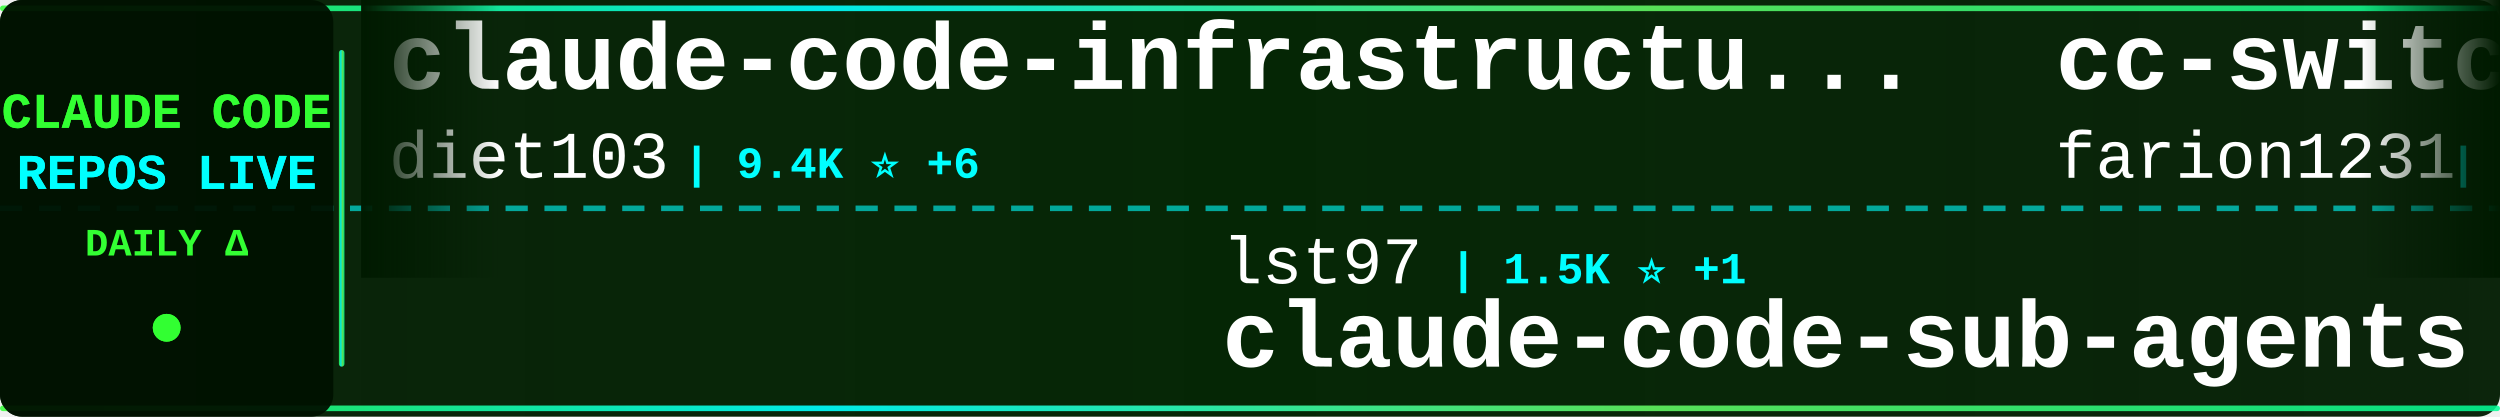
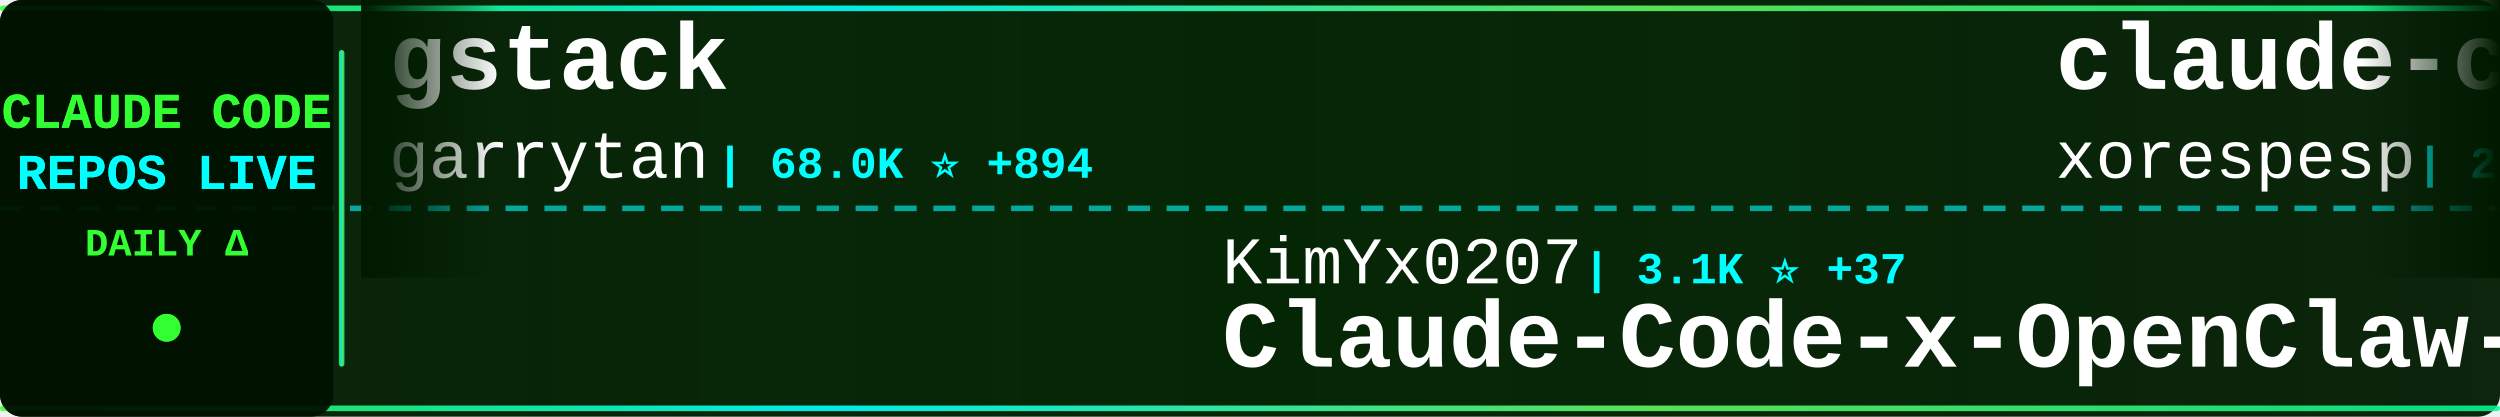
<svg xmlns="http://www.w3.org/2000/svg" width="900" height="150">
  <defs>
    <linearGradient id="tickerBg" x1="0%" y1="0%" x2="100%" y2="0%">
      <stop offset="0%" style="stop-color:#001a00;stop-opacity:0.95" />
      <stop offset="50%" style="stop-color:#002200;stop-opacity:0.98" />
      <stop offset="100%" style="stop-color:#001a00;stop-opacity:0.95" />
    </linearGradient>
    <linearGradient id="borderGrad" x1="0%" y1="0%" x2="100%" y2="0%">
      <stop offset="0%" style="stop-color:#33ff33;stop-opacity:0.85">
        <animate attributeName="stop-opacity" values="0.85;1;0.85" dur="2s" repeatCount="indefinite" />
      </stop>
      <stop offset="33%" style="stop-color:#00ffff;stop-opacity:0.9">
        <animate attributeName="stop-opacity" values="0.9;1;0.9" dur="2.2s" repeatCount="indefinite" />
      </stop>
      <stop offset="66%" style="stop-color:#66ff66;stop-opacity:0.85">
        <animate attributeName="stop-opacity" values="0.85;1;0.85" dur="1.8s" repeatCount="indefinite" />
      </stop>
      <stop offset="100%" style="stop-color:#00ff99;stop-opacity:0.85">
        <animate attributeName="stop-opacity" values="0.85;1;0.85" dur="2s" repeatCount="indefinite" />
      </stop>
    </linearGradient>
    <filter id="textGlow">
      <feGaussianBlur stdDeviation="0.1" result="coloredBlur" />
      <feMerge>
        <feMergeNode in="coloredBlur" />
        <feMergeNode in="SourceGraphic" />
      </feMerge>
    </filter>
    <filter id="metricGlow">
      <feGaussianBlur stdDeviation="0.2" result="coloredBlur" />
      <feMerge>
        <feMergeNode in="coloredBlur" />
        <feMergeNode in="SourceGraphic" />
      </feMerge>
    </filter>
    <linearGradient id="leftFade" x1="0%" y1="0%" x2="100%" y2="0%">
      <stop offset="0%" style="stop-color:#001a00;stop-opacity:1" />
      <stop offset="100%" style="stop-color:#001a00;stop-opacity:0" />
    </linearGradient>
    <linearGradient id="rightFade" x1="0%" y1="0%" x2="100%" y2="0%">
      <stop offset="0%" style="stop-color:#001a00;stop-opacity:0" />
      <stop offset="100%" style="stop-color:#001a00;stop-opacity:1" />
    </linearGradient>
  </defs>
  <rect width="900" height="150" fill="url(#tickerBg)" rx="8" />
  <rect x="0" y="2" width="900" height="2" fill="url(#borderGrad)" rx="1" />
  <rect x="0" y="146" width="900" height="2" fill="url(#borderGrad)" rx="1" />
  <line x1="0" y1="75" x2="900" y2="75" stroke="#00ffff" stroke-width="2" stroke-dasharray="8 6" opacity="0.6" />
  <rect x="0" y="0" width="120" height="150" fill="#001100" opacity="0.95" rx="8" />
  <text x="60" y="46" font-family="'Courier New', monospace" font-size="18" font-weight="bold" fill="#33ff33" text-anchor="middle" filter="url(#textGlow)">
    CLAUDE CODE
  </text>
  <text x="60" y="68" font-family="'Courier New', monospace" font-size="18" font-weight="bold" fill="#00ffff" text-anchor="middle" filter="url(#textGlow)">
    REPOS LIVE
  </text>
  <text x="60" y="92" font-family="'Courier New', monospace" font-size="14" font-weight="bold" fill="#33ff33" text-anchor="middle">
    DAILY Δ
  </text>
  <circle cx="60" cy="118" r="5" fill="#33ff33" filter="url(#metricGlow)">
    <animate attributeName="r" values="4;6;4" dur="1.5s" repeatCount="indefinite" />
    <animate attributeName="opacity" values="0.6;1;0.6" dur="1.5s" repeatCount="indefinite" />
  </circle>
  <rect x="122" y="18" width="2" height="114" fill="url(#borderGrad)" rx="1" />
  <clipPath id="tickerClip">
    <rect x="130" y="0" width="770" height="150" />
  </clipPath>
  <g clip-path="url(#tickerClip)">
    <g id="tickerItems">
      <animateTransform attributeName="transform" attributeType="XML" type="translate" from="0 0" to="-3000 0" dur="54s" repeatCount="indefinite" />
      <g transform="translate(0, 0)">
-         <text x="140" y="32" font-family="'Courier New', monospace" font-size="34" font-weight="bold" fill="#ffffff">claude-code-infrastructu...</text>
-         <text x="140" y="64" font-family="'Courier New', monospace" font-size="24" font-weight="normal" fill="#ffffff" opacity="1.0">diet103</text>
-         <text x="246" y="64" font-family="'Courier New', monospace" font-size="16" font-weight="bold" fill="#00ffff"> | 9.4K ⭐ +6</text>
+         <text x="140" y="32" font-family="'Courier New', monospace" font-size="34" font-weight="bold" fill="#ffffff">gstack</text>
+         <text x="140" y="64" font-family="'Courier New', monospace" font-size="24" font-weight="normal" fill="#ffffff" opacity="1.0">garrytan</text>
+         <text x="258" y="64" font-family="'Courier New', monospace" font-size="16" font-weight="bold" fill="#00ffff"> | 68.0K ⭐ +894</text>
      </g>
      <g transform="translate(300, 0)">
-         <text x="140" y="102" font-family="'Courier New', monospace" font-size="24" font-weight="normal" fill="#ffffff" opacity="1.0">lst97</text>
-         <text x="222" y="102" font-family="'Courier New', monospace" font-size="16" font-weight="bold" fill="#00ffff"> | 1.5K ⭐ +1</text>
-         <text x="140" y="132" font-family="'Courier New', monospace" font-size="34" font-weight="bold" fill="#ffffff">claude-code-sub-agents</text>
+         <text x="140" y="102" font-family="'Courier New', monospace" font-size="24" font-weight="normal" fill="#ffffff" opacity="1.0">KimYx0207</text>
+         <text x="270" y="102" font-family="'Courier New', monospace" font-size="16" font-weight="bold" fill="#00ffff"> | 3.1K ⭐ +37</text>
+         <text x="140" y="132" font-family="'Courier New', monospace" font-size="34" font-weight="bold" fill="#ffffff">Claude-Code-x-OpenClaw-G...</text>
      </g>
      <g transform="translate(600, 0)">
-         <text x="140" y="32" font-family="'Courier New', monospace" font-size="34" font-weight="bold" fill="#ffffff">cc-switch</text>
-         <text x="140" y="64" font-family="'Courier New', monospace" font-size="24" font-weight="normal" fill="#ffffff" opacity="1.0">farion1231</text>
-         <text x="282" y="64" font-family="'Courier New', monospace" font-size="16" font-weight="bold" fill="#00ffff"> | 41.5K ⭐ +713</text>
+         <text x="140" y="32" font-family="'Courier New', monospace" font-size="34" font-weight="bold" fill="#ffffff">claude-code</text>
+         <text x="140" y="64" font-family="'Courier New', monospace" font-size="24" font-weight="normal" fill="#ffffff" opacity="1.0">xorespesp</text>
+         <text x="270" y="64" font-family="'Courier New', monospace" font-size="16" font-weight="bold" fill="#00ffff"> | 208 ⭐</text>
      </g>
      <g transform="translate(900, 0)">
-         <text x="140" y="102" font-family="'Courier New', monospace" font-size="24" font-weight="normal" fill="#ffffff" opacity="1.0">codeaashu</text>
-         <text x="270" y="102" font-family="'Courier New', monospace" font-size="16" font-weight="bold" fill="#00ffff"> | 1.9K ⭐ +57</text>
-         <text x="140" y="132" font-family="'Courier New', monospace" font-size="34" font-weight="bold" fill="#ffffff">claude-code</text>
+         <text x="140" y="102" font-family="'Courier New', monospace" font-size="24" font-weight="normal" fill="#ffffff" opacity="1.0">oboard</text>
+         <text x="234" y="102" font-family="'Courier New', monospace" font-size="16" font-weight="bold" fill="#00ffff"> | 2.9K ⭐ +24</text>
+         <text x="140" y="132" font-family="'Courier New', monospace" font-size="34" font-weight="bold" fill="#ffffff">claude-code-rev</text>
      </g>
      <g transform="translate(1200, 0)">
-         <text x="140" y="32" font-family="'Courier New', monospace" font-size="34" font-weight="bold" fill="#ffffff">claude-coder</text>
-         <text x="140" y="64" font-family="'Courier New', monospace" font-size="24" font-weight="normal" fill="#ffffff" opacity="1.0">kodu-ai</text>
-         <text x="246" y="64" font-family="'Courier New', monospace" font-size="16" font-weight="bold" fill="#00ffff"> | 5.3K ⭐</text>
+         <text x="140" y="32" font-family="'Courier New', monospace" font-size="34" font-weight="bold" fill="#ffffff">ralph-claude-code</text>
+         <text x="140" y="64" font-family="'Courier New', monospace" font-size="24" font-weight="normal" fill="#ffffff" opacity="1.0">frankbria</text>
+         <text x="270" y="64" font-family="'Courier New', monospace" font-size="16" font-weight="bold" fill="#00ffff"> | 8.6K ⭐ +24</text>
      </g>
      <g transform="translate(1500, 0)">
-         <text x="140" y="102" font-family="'Courier New', monospace" font-size="24" font-weight="normal" fill="#ffffff" opacity="1.0">eyaltoledano</text>
-         <text x="306" y="102" font-family="'Courier New', monospace" font-size="16" font-weight="bold" fill="#00ffff"> | 26.5K ⭐ +18</text>
-         <text x="140" y="132" font-family="'Courier New', monospace" font-size="34" font-weight="bold" fill="#ffffff">claude-task-master</text>
+         <text x="140" y="102" font-family="'Courier New', monospace" font-size="24" font-weight="normal" fill="#ffffff" opacity="1.0">anthropics</text>
+         <text x="282" y="102" font-family="'Courier New', monospace" font-size="16" font-weight="bold" fill="#00ffff"> | 7.0K ⭐ +25</text>
+         <text x="140" y="132" font-family="'Courier New', monospace" font-size="34" font-weight="bold" fill="#ffffff">claude-code-action</text>
      </g>
      <g transform="translate(1800, 0)">
-         <text x="140" y="32" font-family="'Courier New', monospace" font-size="34" font-weight="bold" fill="#ffffff">claude-code-tips</text>
-         <text x="140" y="64" font-family="'Courier New', monospace" font-size="24" font-weight="normal" fill="#ffffff" opacity="1.0">ykdojo</text>
-         <text x="234" y="64" font-family="'Courier New', monospace" font-size="16" font-weight="bold" fill="#00ffff"> | 7.3K ⭐ +28</text>
+         <text x="140" y="32" font-family="'Courier New', monospace" font-size="34" font-weight="bold" fill="#ffffff">claude-code-system-promp...</text>
+         <text x="140" y="64" font-family="'Courier New', monospace" font-size="24" font-weight="normal" fill="#ffffff" opacity="1.0">Piebald-AI</text>
+         <text x="282" y="64" font-family="'Courier New', monospace" font-size="16" font-weight="bold" fill="#00ffff"> | 8.5K ⭐ +53</text>
      </g>
      <g transform="translate(2100, 0)">
-         <text x="140" y="102" font-family="'Courier New', monospace" font-size="24" font-weight="normal" fill="#ffffff" opacity="1.0">ghuntley</text>
-         <text x="258" y="102" font-family="'Courier New', monospace" font-size="16" font-weight="bold" fill="#00ffff"> | 970 ⭐ +2</text>
-         <text x="140" y="132" font-family="'Courier New', monospace" font-size="34" font-weight="bold" fill="#ffffff">claude-code-source-code-...</text>
+         <text x="140" y="102" font-family="'Courier New', monospace" font-size="24" font-weight="normal" fill="#ffffff" opacity="1.0">kodu-ai</text>
+         <text x="246" y="102" font-family="'Courier New', monospace" font-size="16" font-weight="bold" fill="#00ffff"> | 5.3K ⭐</text>
+         <text x="140" y="132" font-family="'Courier New', monospace" font-size="34" font-weight="bold" fill="#ffffff">claude-coder</text>
      </g>
      <g transform="translate(2400, 0)">
-         <text x="140" y="32" font-family="'Courier New', monospace" font-size="34" font-weight="bold" fill="#ffffff">claude-code-router</text>
-         <text x="140" y="64" font-family="'Courier New', monospace" font-size="24" font-weight="normal" fill="#ffffff" opacity="1.0">musistudio</text>
-         <text x="282" y="64" font-family="'Courier New', monospace" font-size="16" font-weight="bold" fill="#00ffff"> | 31.8K ⭐ +91</text>
+         <text x="140" y="32" font-family="'Courier New', monospace" font-size="34" font-weight="bold" fill="#ffffff">claude-code-sub-agents</text>
+         <text x="140" y="64" font-family="'Courier New', monospace" font-size="24" font-weight="normal" fill="#ffffff" opacity="1.0">lst97</text>
+         <text x="222" y="64" font-family="'Courier New', monospace" font-size="16" font-weight="bold" fill="#00ffff"> | 1.5K ⭐ +1</text>
      </g>
      <g transform="translate(2700, 0)">
-         <text x="140" y="102" font-family="'Courier New', monospace" font-size="24" font-weight="normal" fill="#ffffff" opacity="1.0">siteboon</text>
-         <text x="258" y="102" font-family="'Courier New', monospace" font-size="16" font-weight="bold" fill="#00ffff"> | 9.6K ⭐ +37</text>
-         <text x="140" y="132" font-family="'Courier New', monospace" font-size="34" font-weight="bold" fill="#ffffff">claudecodeui</text>
+         <text x="140" y="102" font-family="'Courier New', monospace" font-size="24" font-weight="normal" fill="#ffffff" opacity="1.0">Yuyz0112</text>
+         <text x="258" y="102" font-family="'Courier New', monospace" font-size="16" font-weight="bold" fill="#00ffff"> | 2.3K ⭐ +4</text>
+         <text x="140" y="132" font-family="'Courier New', monospace" font-size="34" font-weight="bold" fill="#ffffff">claude-code-reverse</text>
      </g>
      <g transform="translate(3000, 0)">
-         <text x="140" y="32" font-family="'Courier New', monospace" font-size="34" font-weight="bold" fill="#ffffff">claude-code-infrastructu...</text>
-         <text x="140" y="64" font-family="'Courier New', monospace" font-size="24" font-weight="normal" fill="#ffffff" opacity="1.0">diet103</text>
-         <text x="246" y="64" font-family="'Courier New', monospace" font-size="16" font-weight="bold" fill="#00ffff"> | 9.4K ⭐ +6</text>
+         <text x="140" y="32" font-family="'Courier New', monospace" font-size="34" font-weight="bold" fill="#ffffff">gstack</text>
+         <text x="140" y="64" font-family="'Courier New', monospace" font-size="24" font-weight="normal" fill="#ffffff" opacity="1.0">garrytan</text>
+         <text x="258" y="64" font-family="'Courier New', monospace" font-size="16" font-weight="bold" fill="#00ffff"> | 68.0K ⭐ +894</text>
      </g>
      <g transform="translate(3300, 0)">
-         <text x="140" y="102" font-family="'Courier New', monospace" font-size="24" font-weight="normal" fill="#ffffff" opacity="1.0">lst97</text>
-         <text x="222" y="102" font-family="'Courier New', monospace" font-size="16" font-weight="bold" fill="#00ffff"> | 1.5K ⭐ +1</text>
-         <text x="140" y="132" font-family="'Courier New', monospace" font-size="34" font-weight="bold" fill="#ffffff">claude-code-sub-agents</text>
+         <text x="140" y="102" font-family="'Courier New', monospace" font-size="24" font-weight="normal" fill="#ffffff" opacity="1.0">KimYx0207</text>
+         <text x="270" y="102" font-family="'Courier New', monospace" font-size="16" font-weight="bold" fill="#00ffff"> | 3.1K ⭐ +37</text>
+         <text x="140" y="132" font-family="'Courier New', monospace" font-size="34" font-weight="bold" fill="#ffffff">Claude-Code-x-OpenClaw-G...</text>
      </g>
      <g transform="translate(3600, 0)">
-         <text x="140" y="32" font-family="'Courier New', monospace" font-size="34" font-weight="bold" fill="#ffffff">cc-switch</text>
-         <text x="140" y="64" font-family="'Courier New', monospace" font-size="24" font-weight="normal" fill="#ffffff" opacity="1.0">farion1231</text>
-         <text x="282" y="64" font-family="'Courier New', monospace" font-size="16" font-weight="bold" fill="#00ffff"> | 41.5K ⭐ +713</text>
+         <text x="140" y="32" font-family="'Courier New', monospace" font-size="34" font-weight="bold" fill="#ffffff">claude-code</text>
+         <text x="140" y="64" font-family="'Courier New', monospace" font-size="24" font-weight="normal" fill="#ffffff" opacity="1.0">xorespesp</text>
+         <text x="270" y="64" font-family="'Courier New', monospace" font-size="16" font-weight="bold" fill="#00ffff"> | 208 ⭐</text>
      </g>
      <g transform="translate(3900, 0)">
-         <text x="140" y="102" font-family="'Courier New', monospace" font-size="24" font-weight="normal" fill="#ffffff" opacity="1.0">codeaashu</text>
-         <text x="270" y="102" font-family="'Courier New', monospace" font-size="16" font-weight="bold" fill="#00ffff"> | 1.9K ⭐ +57</text>
-         <text x="140" y="132" font-family="'Courier New', monospace" font-size="34" font-weight="bold" fill="#ffffff">claude-code</text>
+         <text x="140" y="102" font-family="'Courier New', monospace" font-size="24" font-weight="normal" fill="#ffffff" opacity="1.0">oboard</text>
+         <text x="234" y="102" font-family="'Courier New', monospace" font-size="16" font-weight="bold" fill="#00ffff"> | 2.9K ⭐ +24</text>
+         <text x="140" y="132" font-family="'Courier New', monospace" font-size="34" font-weight="bold" fill="#ffffff">claude-code-rev</text>
      </g>
    </g>
  </g>
  <rect x="130" y="0" width="50" height="100" fill="url(#leftFade)" />
  <rect x="850" y="0" width="50" height="100" fill="url(#rightFade)" />
</svg>
